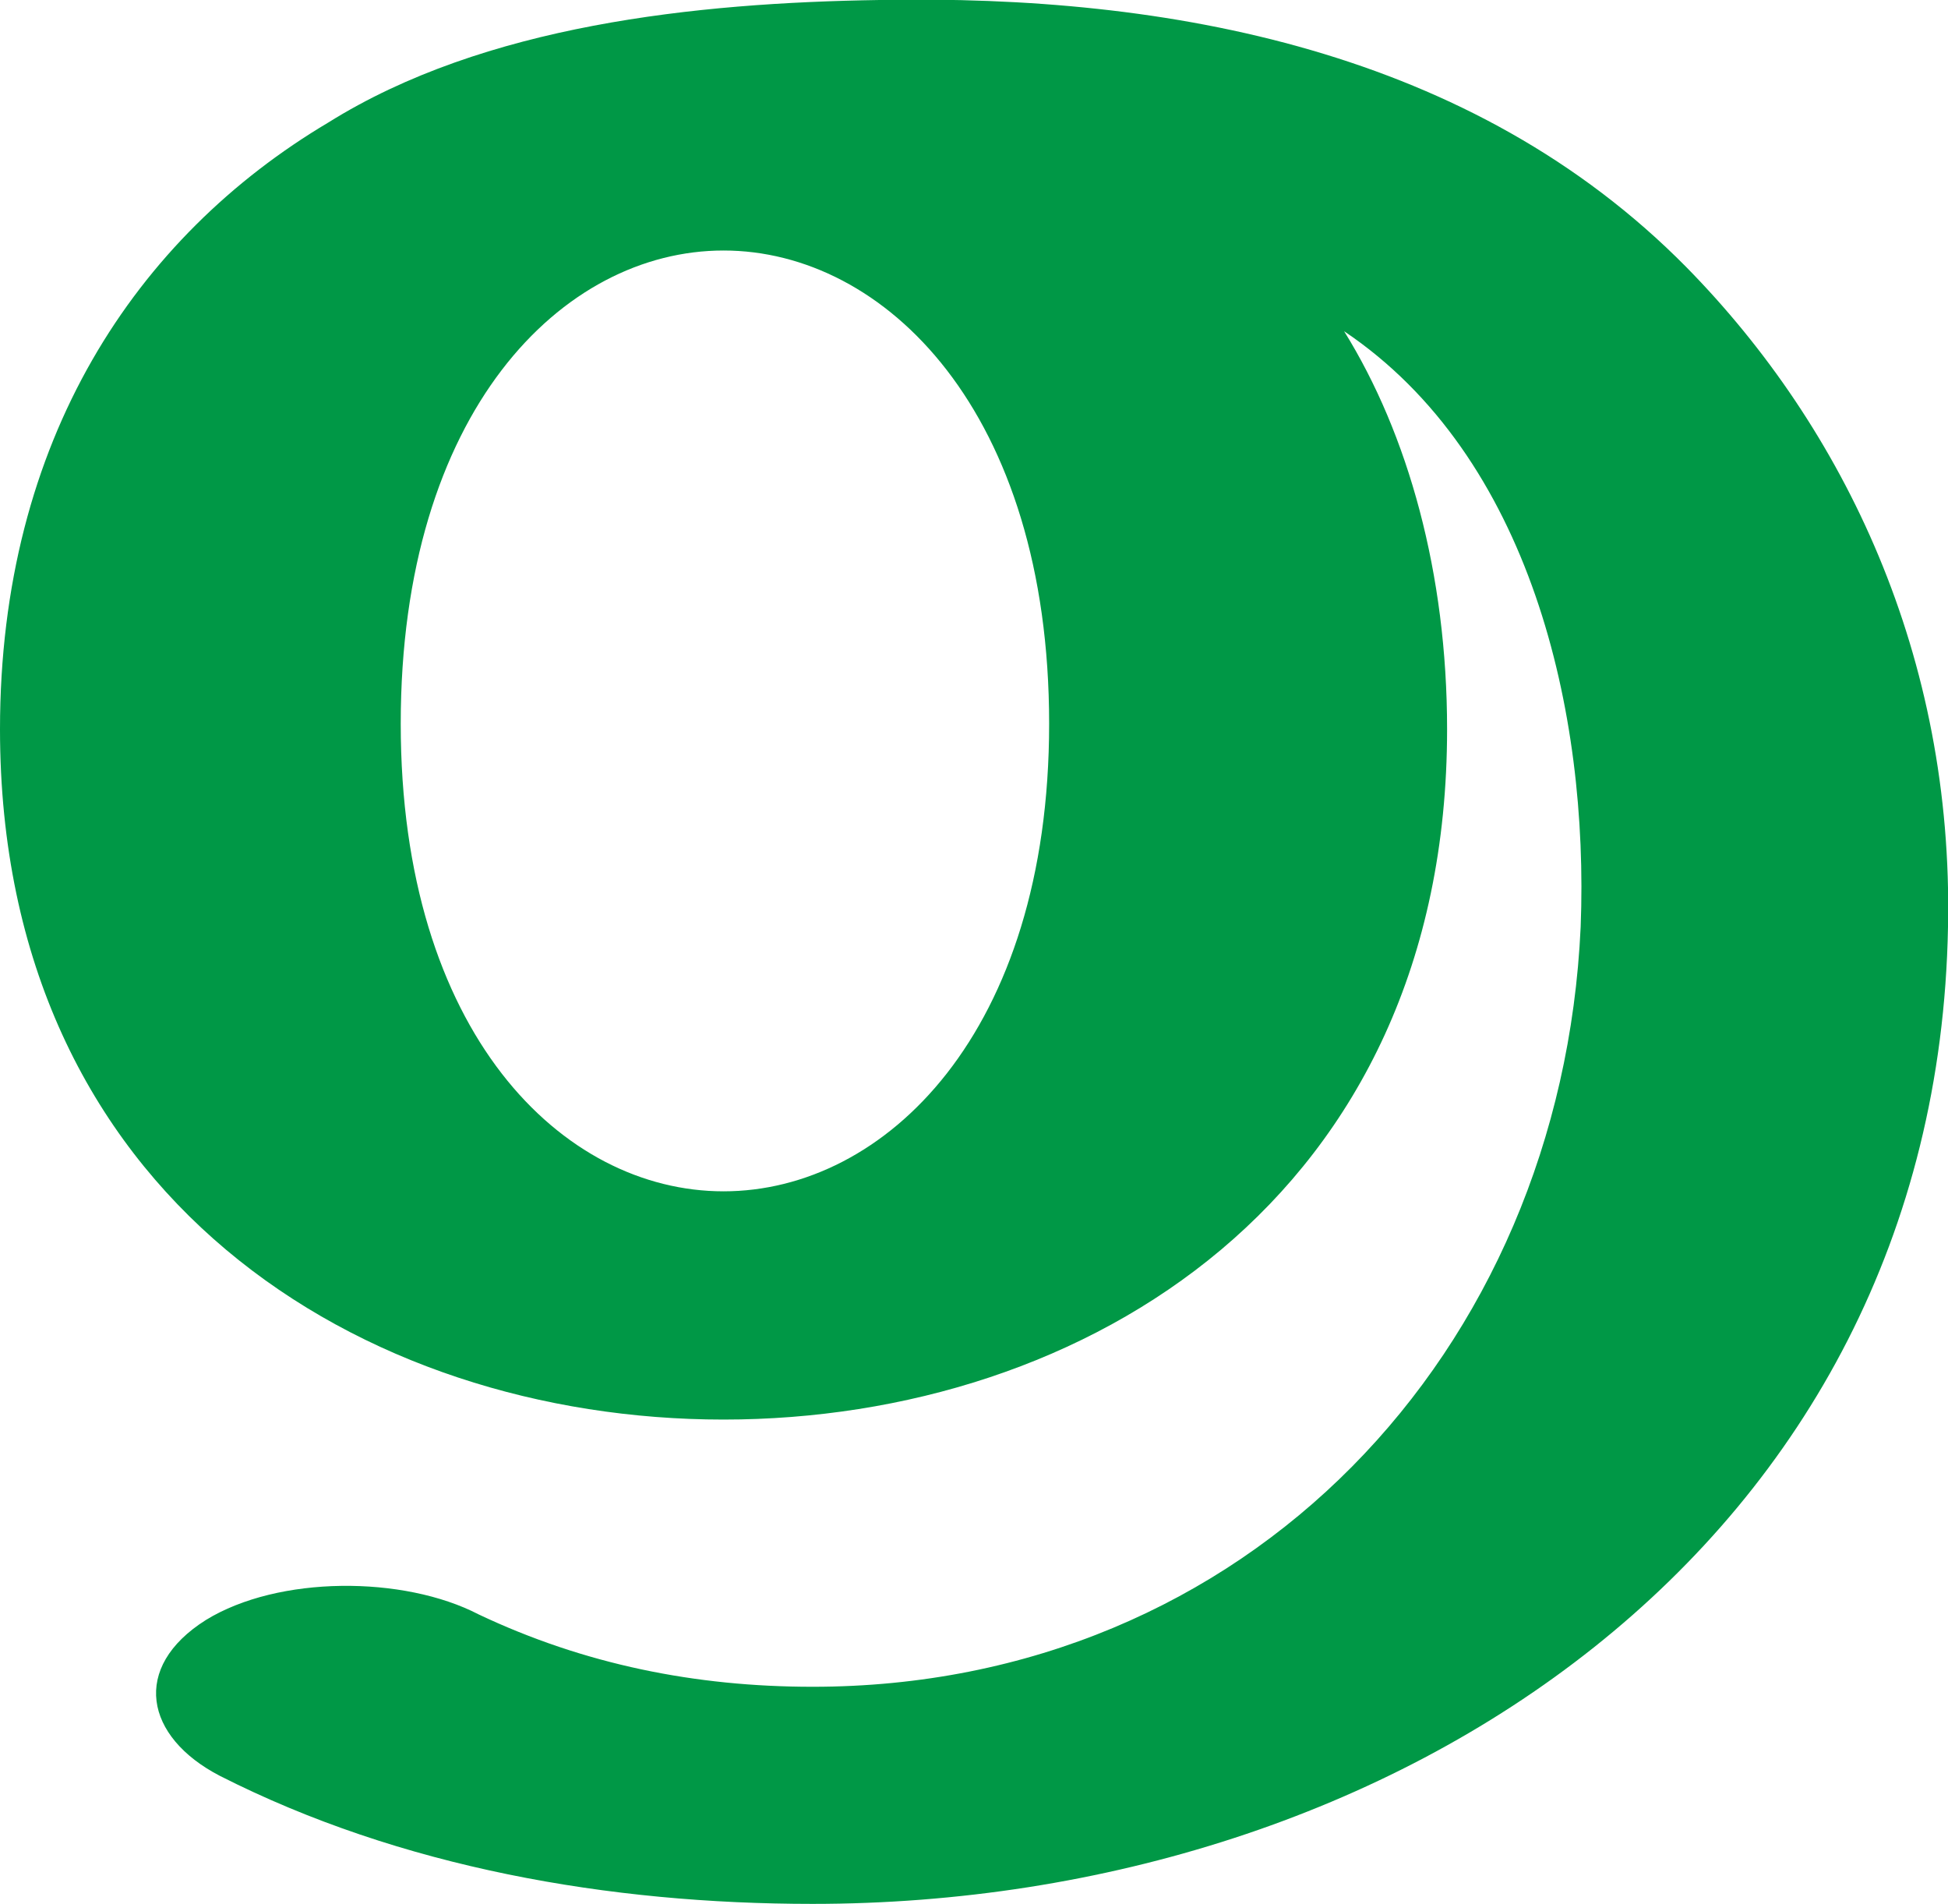
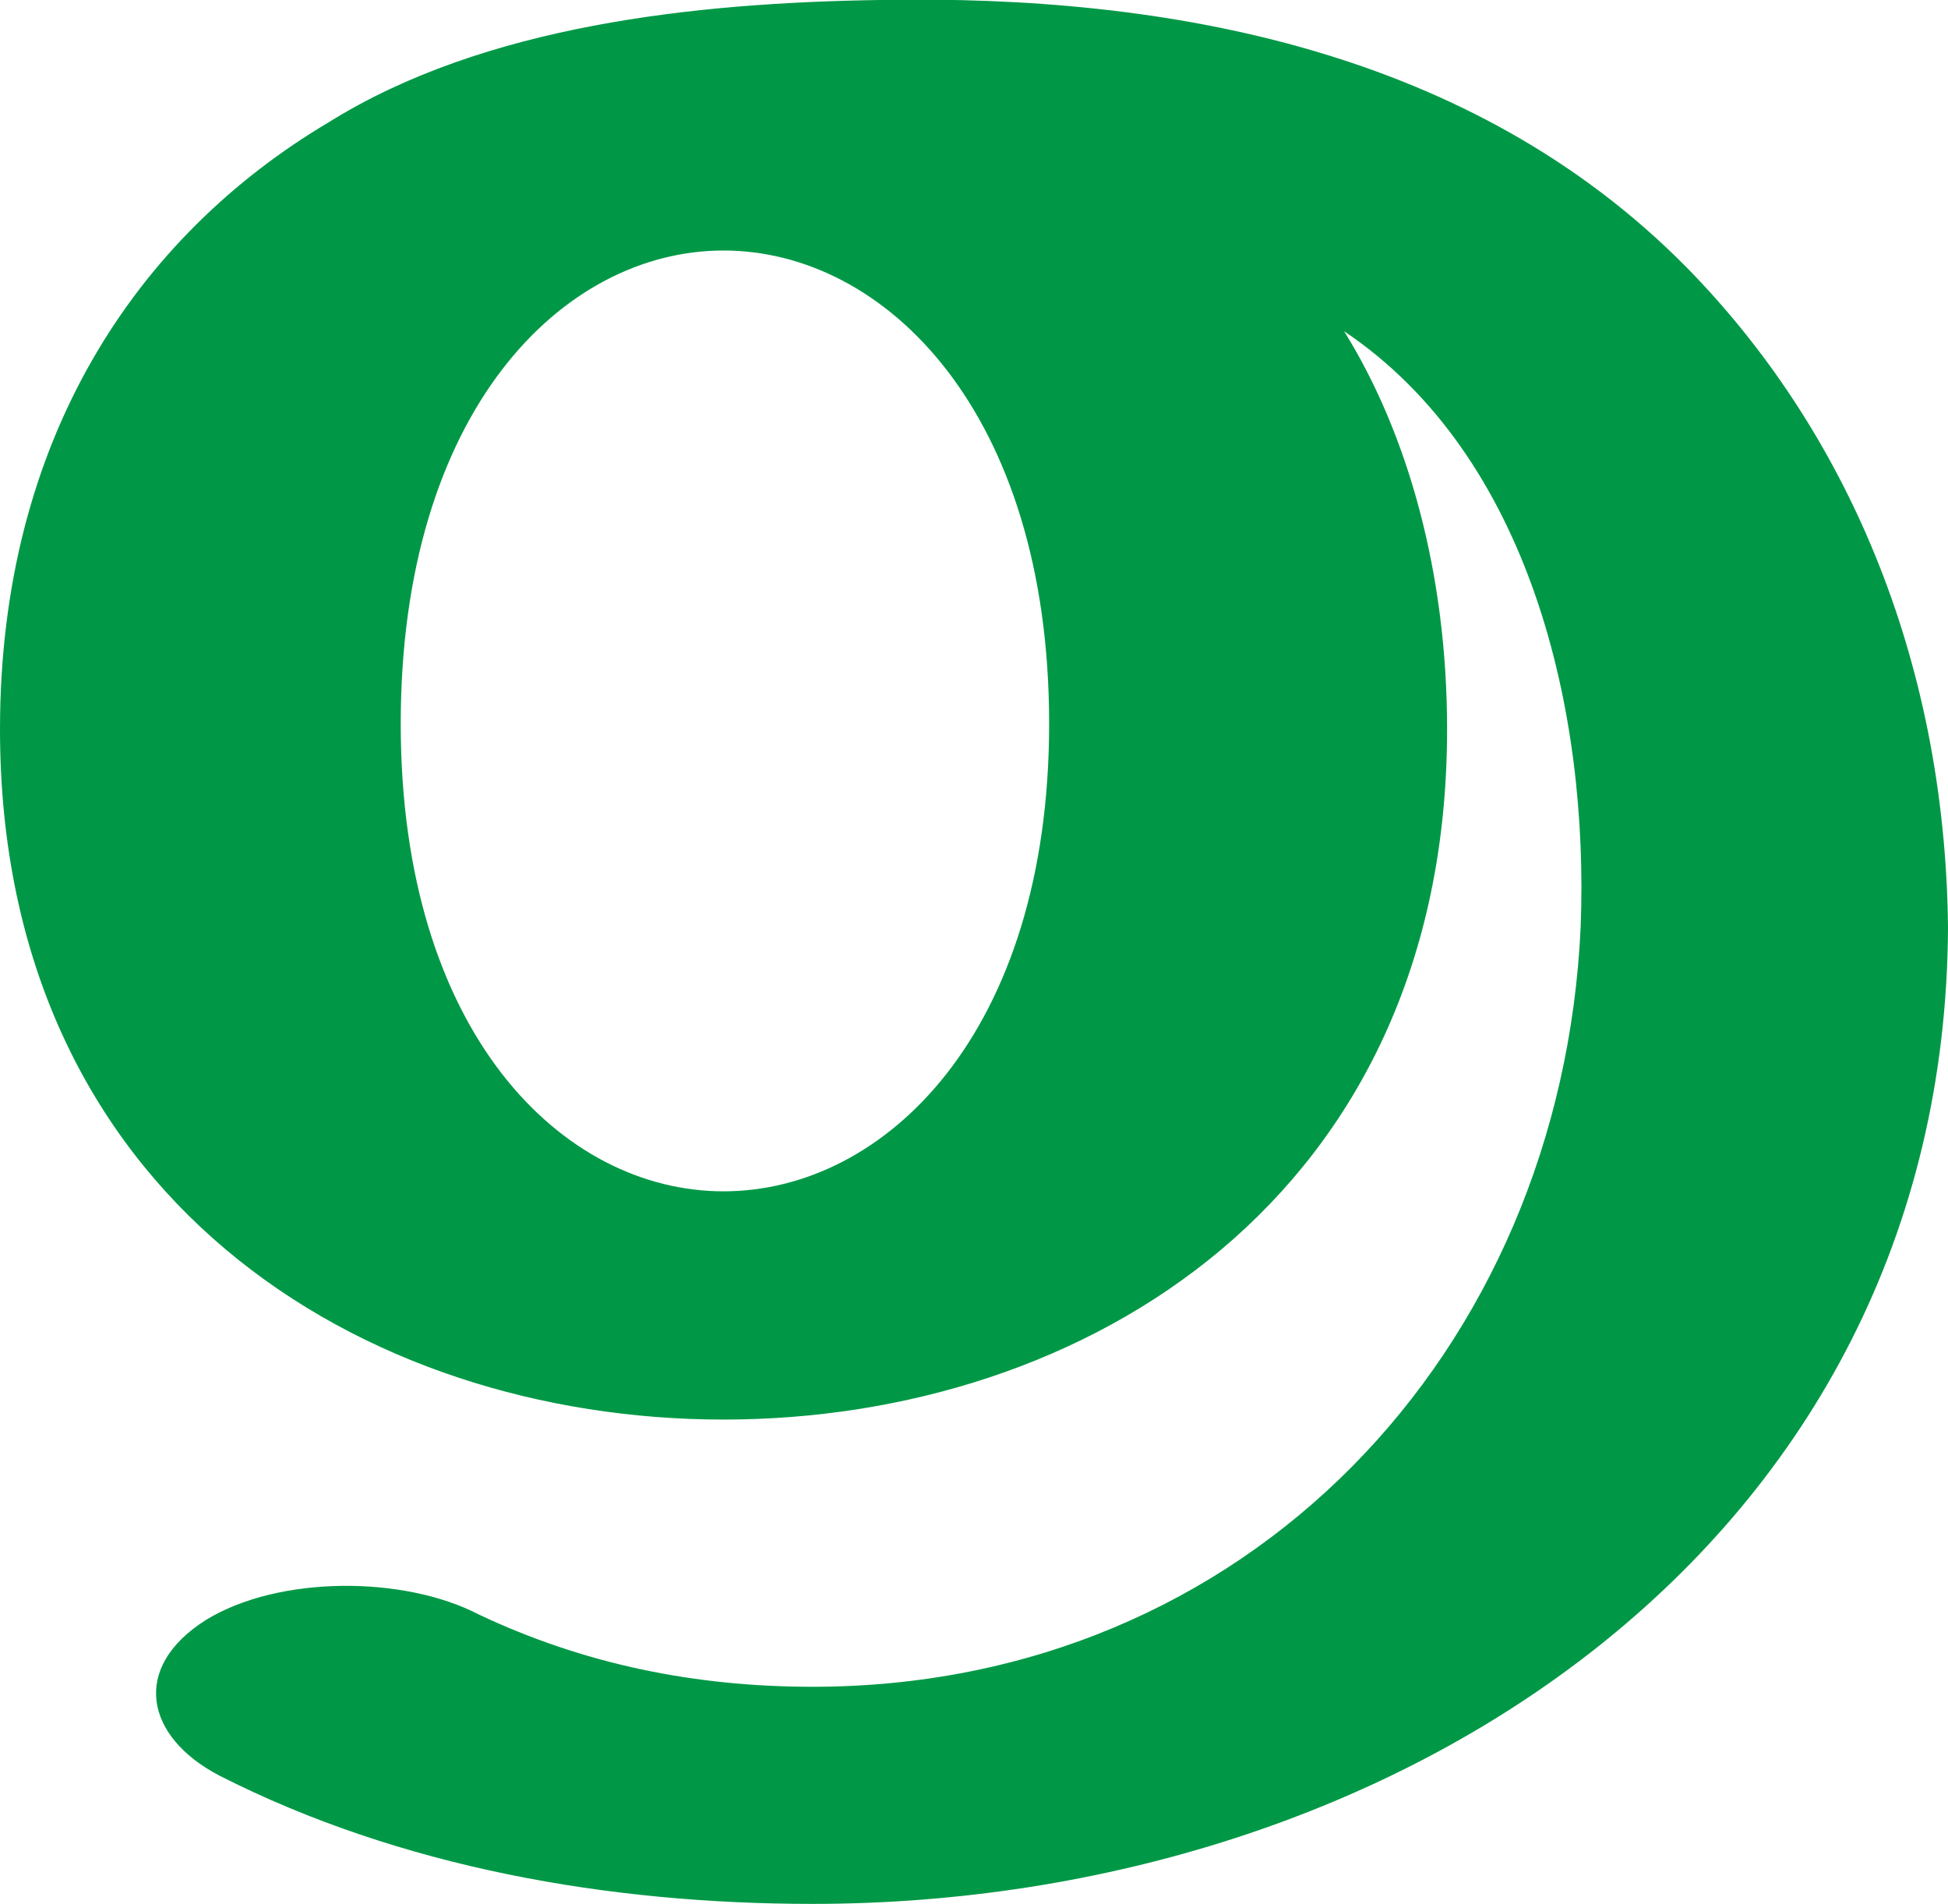
- <svg xmlns="http://www.w3.org/2000/svg" xml:space="preserve" width="700px" height="684px" version="1.1" style="shape-rendering:geometricPrecision; text-rendering:geometricPrecision; image-rendering:optimizeQuality; fill-rule:evenodd; clip-rule:evenodd" viewBox="0 0 700 684">
-   <defs>
-     <style type="text/css">
+ <svg xmlns="http://www.w3.org/2000/svg" xml:space="preserve" width="700px" height="684px" version="1.1" style="shape-rendering:geometricPrecision; text-rendering:geometricPrecision; image-rendering:optimizeQuality; fill-rule:evenodd; clip-rule:evenodd" viewBox="0 0 700 684" id="svg10">
+   <defs id="defs4">
+     <style type="text/css" id="style2">
   
    .fil0 {fill:#009846}
   
  </style>
  </defs>
  <g id="Layer_x0020_1">
-     <path class="fil0" d="M520 262c0,168 -130,248 -260,248 -130,0 -260,-80 -260,-248 0,-104 49,-177 118,-218 56,-35 132,-43 198,-44 104,-2 213,18 290,96 57,58 96,140 94,237 -4,222 -199,351 -408,351 -73,0 -148,-13 -213,-46 -27,-14 -32,-39 -5,-56 26,-16 71,-16 98,-2 38,18 78,26 120,26 156,0 269,-120 276,-273 3,-77 -18,-169 -85,-214 23,37 37,87 37,143zm-143 -2c0,-112 -59,-170 -117,-170 -58,0 -116,58 -116,170 0,111 58,168 116,168 58,0 117,-57 117,-168z" />
+     <path class="fil0" d="M 520,262 C 520,430 390,510 260,510 130,510 0,430 0,262 0,158 49,85 118,44 174,9 250,1 316,0 c 104,-2 213,18 290,96 57,58 92.926,140 94,237 -0.926,222 -199,351 -408,351 -73,0 -148,-13 -213,-46 -27,-14 -32,-39 -5,-56 26,-16 71,-16 98,-2 38,18 78,26 120,26 156,0 269,-120 276,-273 3,-77 -18,-169 -85,-214 23,37 37,87 37,143 z M 377,260 C 377,148 318,90 260,90 c -58,0 -116,58 -116,170 0,111 58,168 116,168 58,0 117,-57 117,-168 z" id="path7" style="fill:#009846" />
  </g>
</svg>
